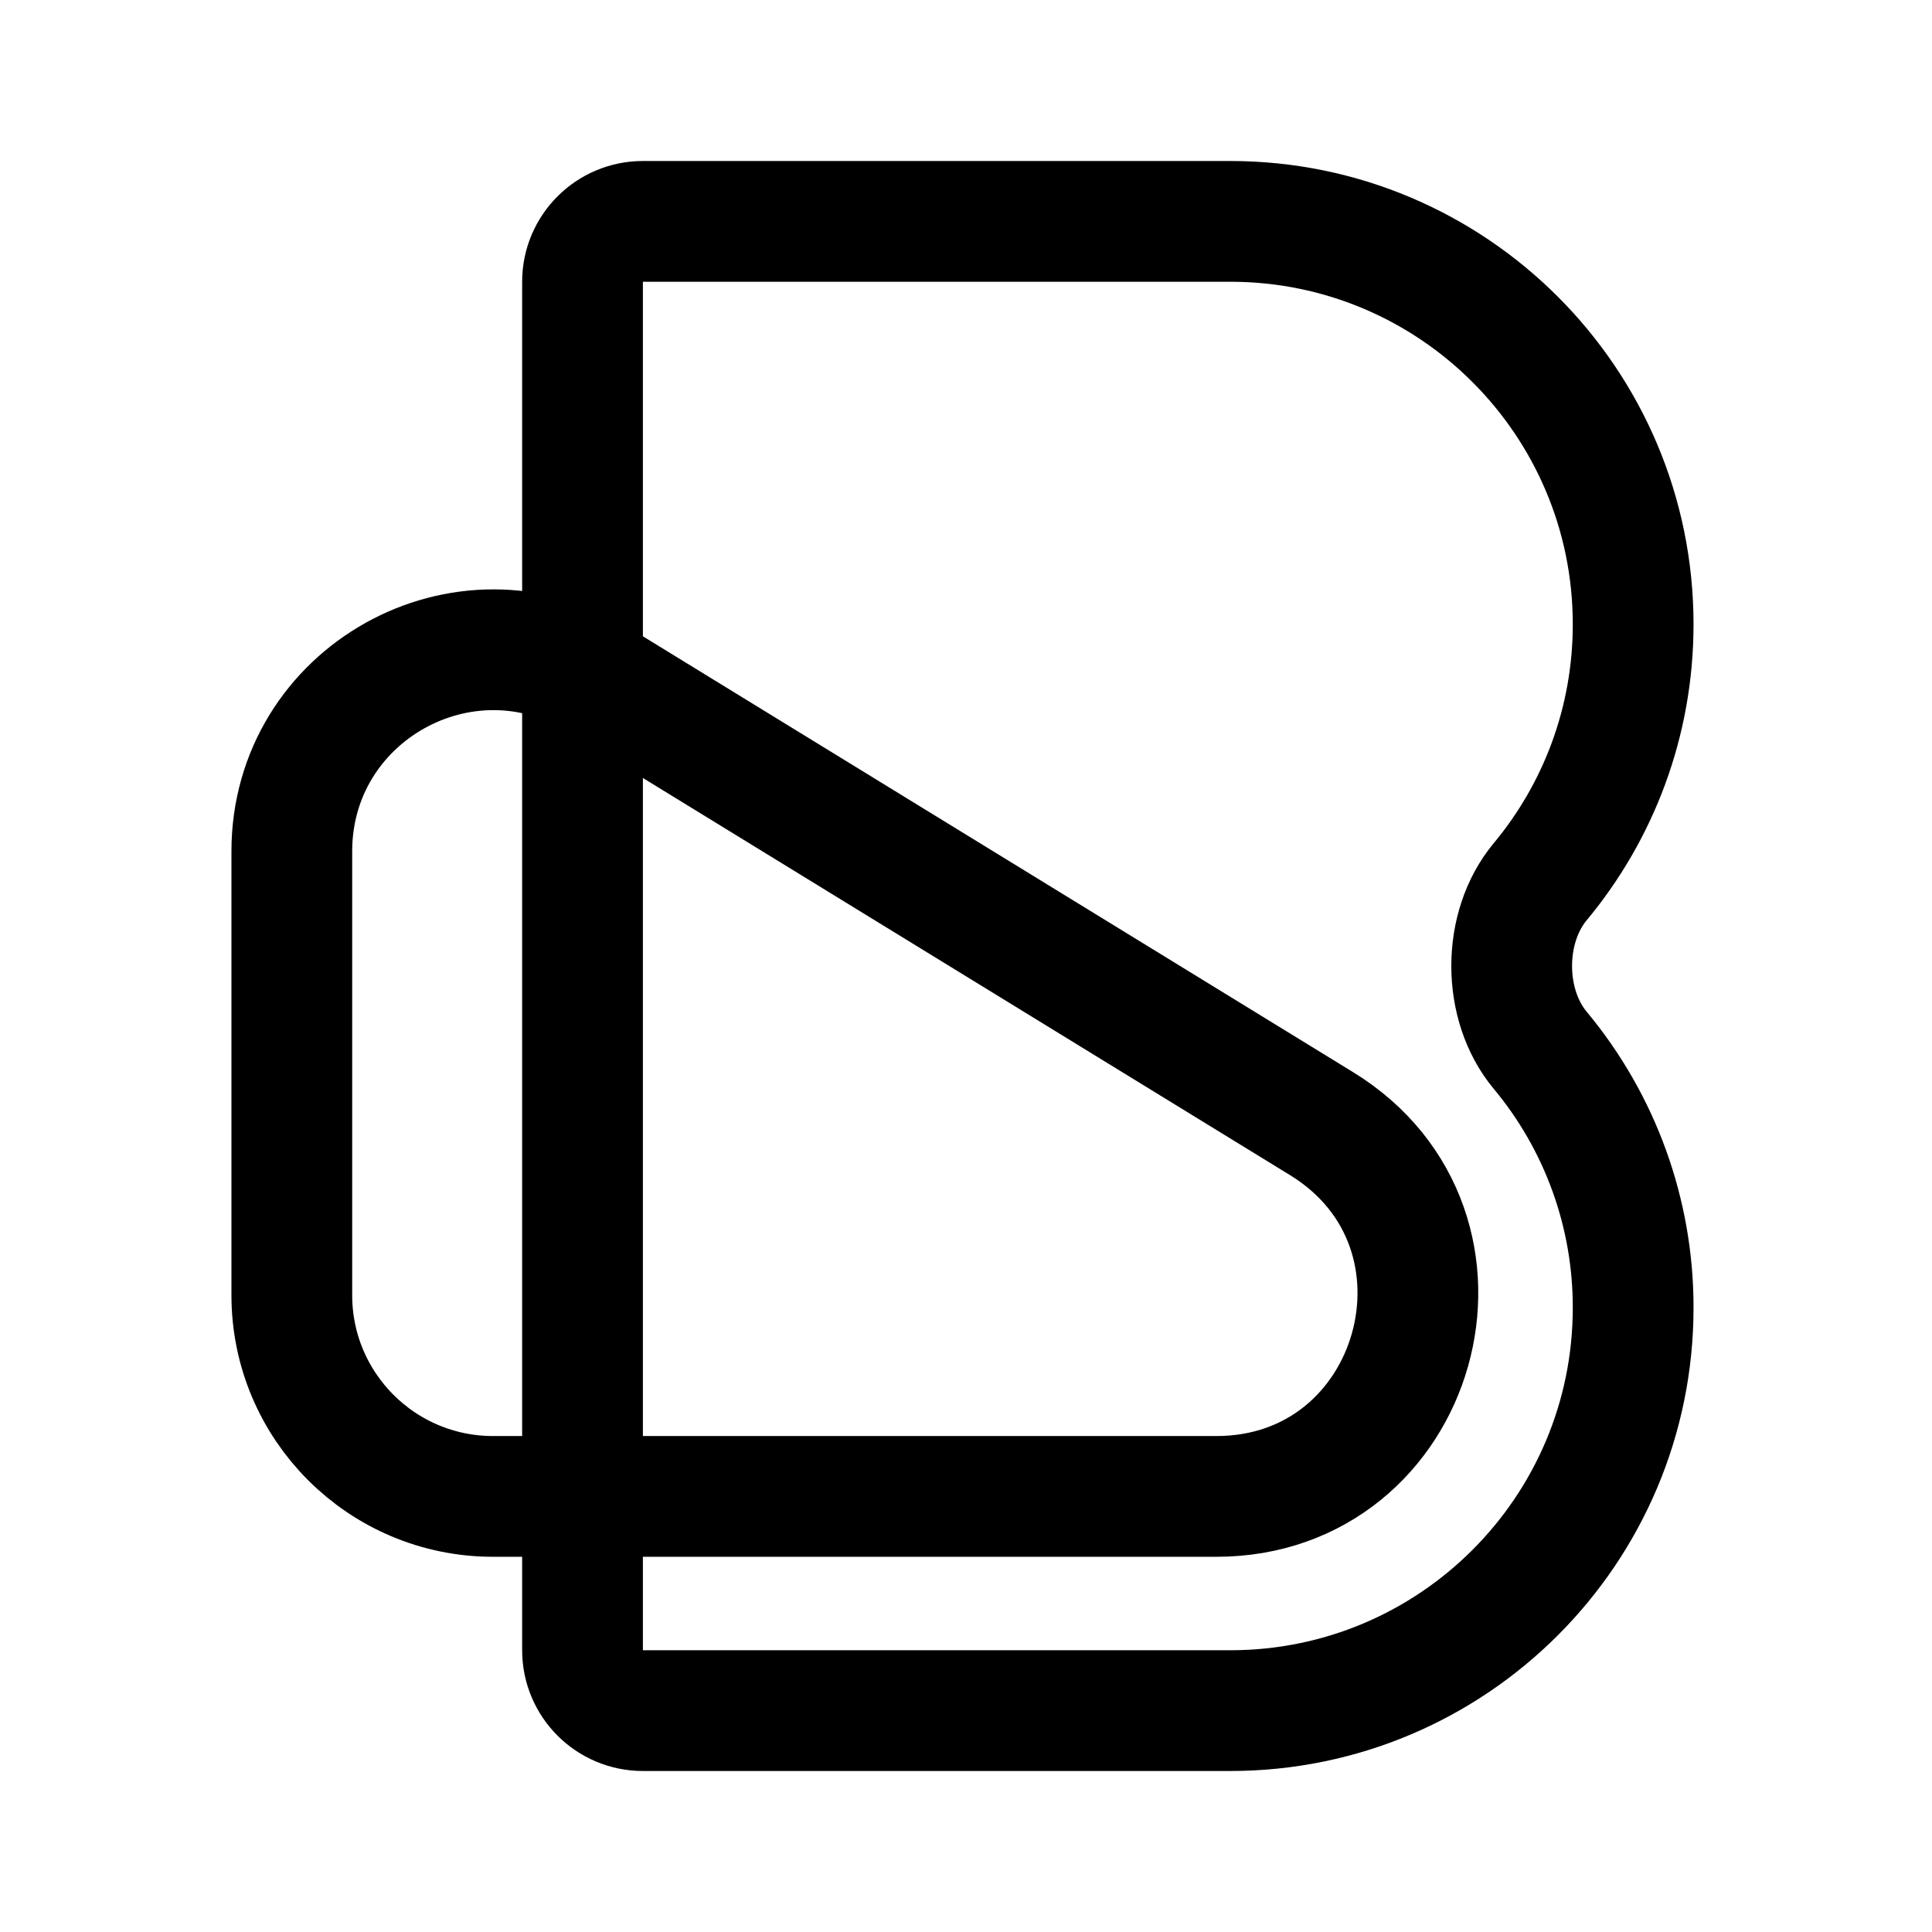
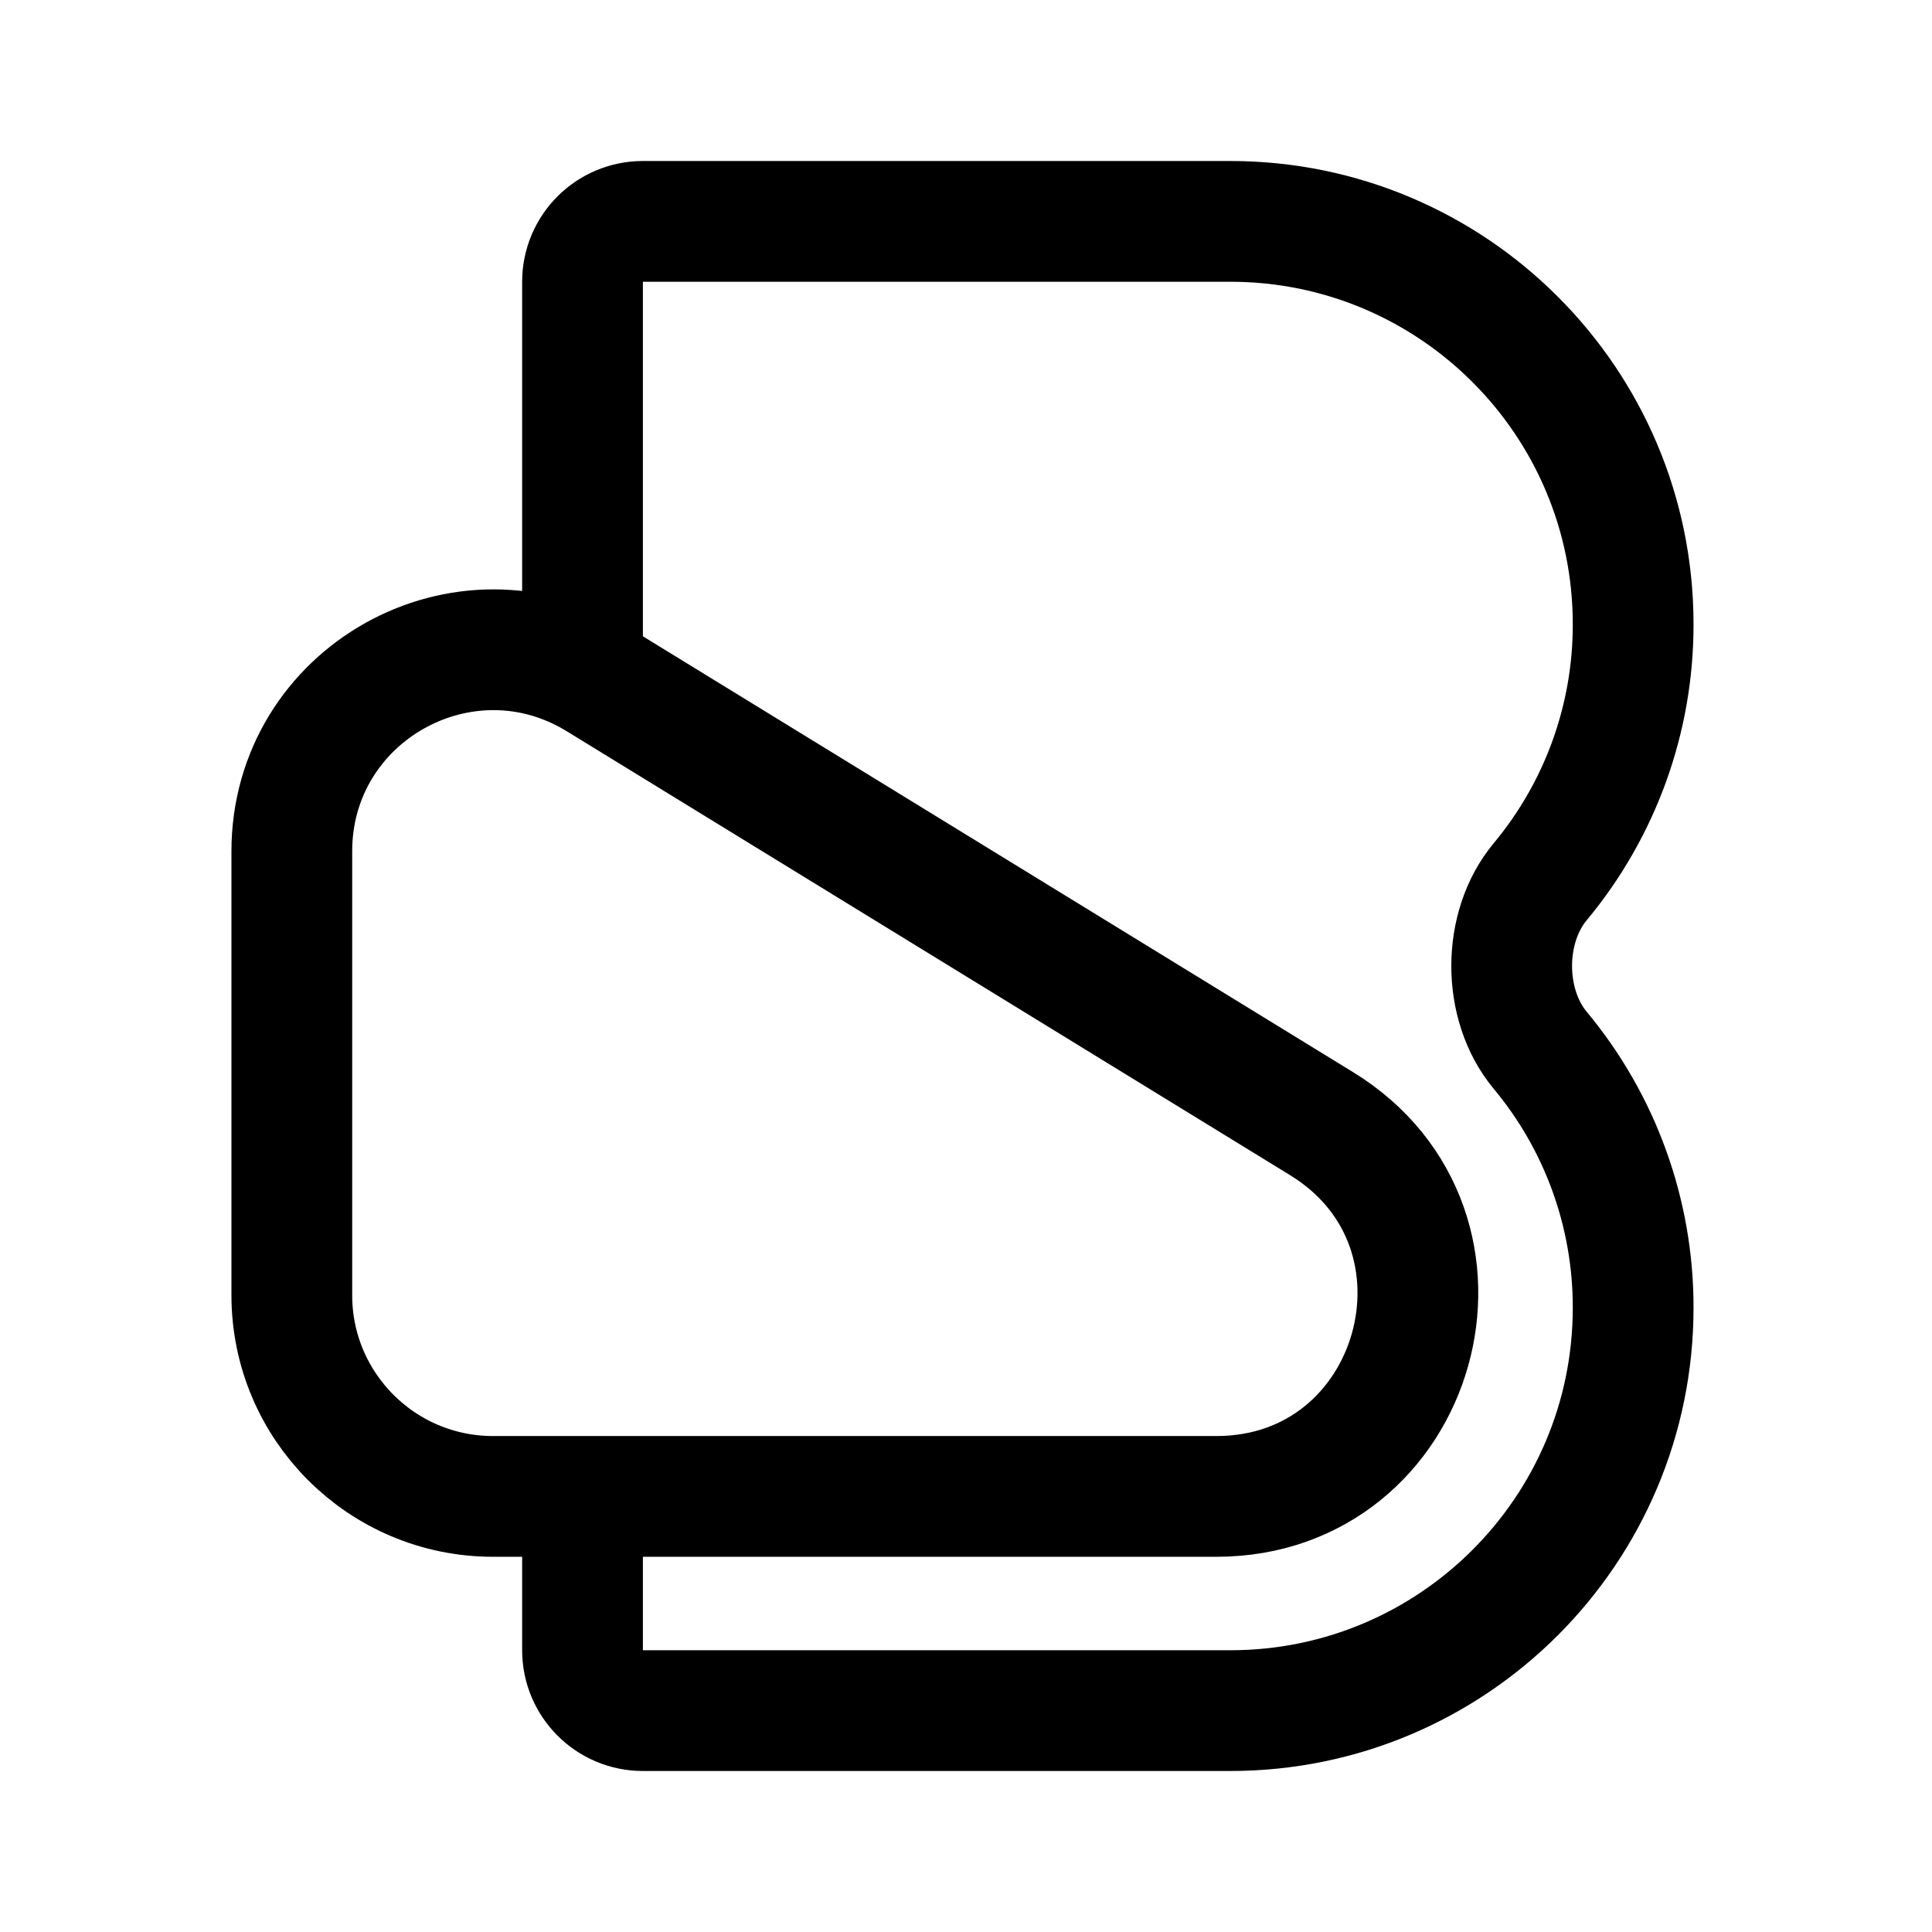
- <svg xmlns="http://www.w3.org/2000/svg" width="192" height="192" fill="none" stroke="#000" stroke-width="12" viewBox="0 0 192 192">
-   <path d="M57.89 102.082V28a6 6 0 0 1 6-6h58.37c22.114 0 40.041 17.927 40.041 40.041 0 9.73-3.47 18.649-9.24 25.587-3.776 4.54-3.776 12.204 0 16.744a39.878 39.878 0 0 1 9.24 25.587A40.041 40.041 0 0 1 122.26 170H63.89a6 6 0 0 1-6-6V89.918" />
-   <path d="M131.334 111.666 59.461 67.557C46.135 59.38 29 68.967 29 84.603v44.109a20 20 0 0 0 20 20h71.873c20.179 0 27.66-26.491 10.461-37.046z" />
+ <svg xmlns="http://www.w3.org/2000/svg" width="192" height="192" viewBox="0 0 192 192" fill="none">
+   <path d="M57.89 148v16a6.002 6.002 0 0 0 6 6h58.37c22.114 0 40.041-17.927 40.041-40.041a39.88 39.88 0 0 0-9.24-25.587c-3.776-4.54-3.776-12.204 0-16.744a39.878 39.878 0 0 0 9.24-25.587C162.301 39.927 144.374 22 122.26 22H63.89a6 6 0 0 0-6 6v40" stroke="#000" stroke-width="12" />
+   <path d="M131.334 111.666 59.461 67.557C46.135 59.38 29 68.967 29 84.603v44.109c0 11.046 8.954 20 20 20h71.873c20.179 0 27.66-26.491 10.461-37.046Z" stroke="#000" stroke-width="12" />
</svg>
